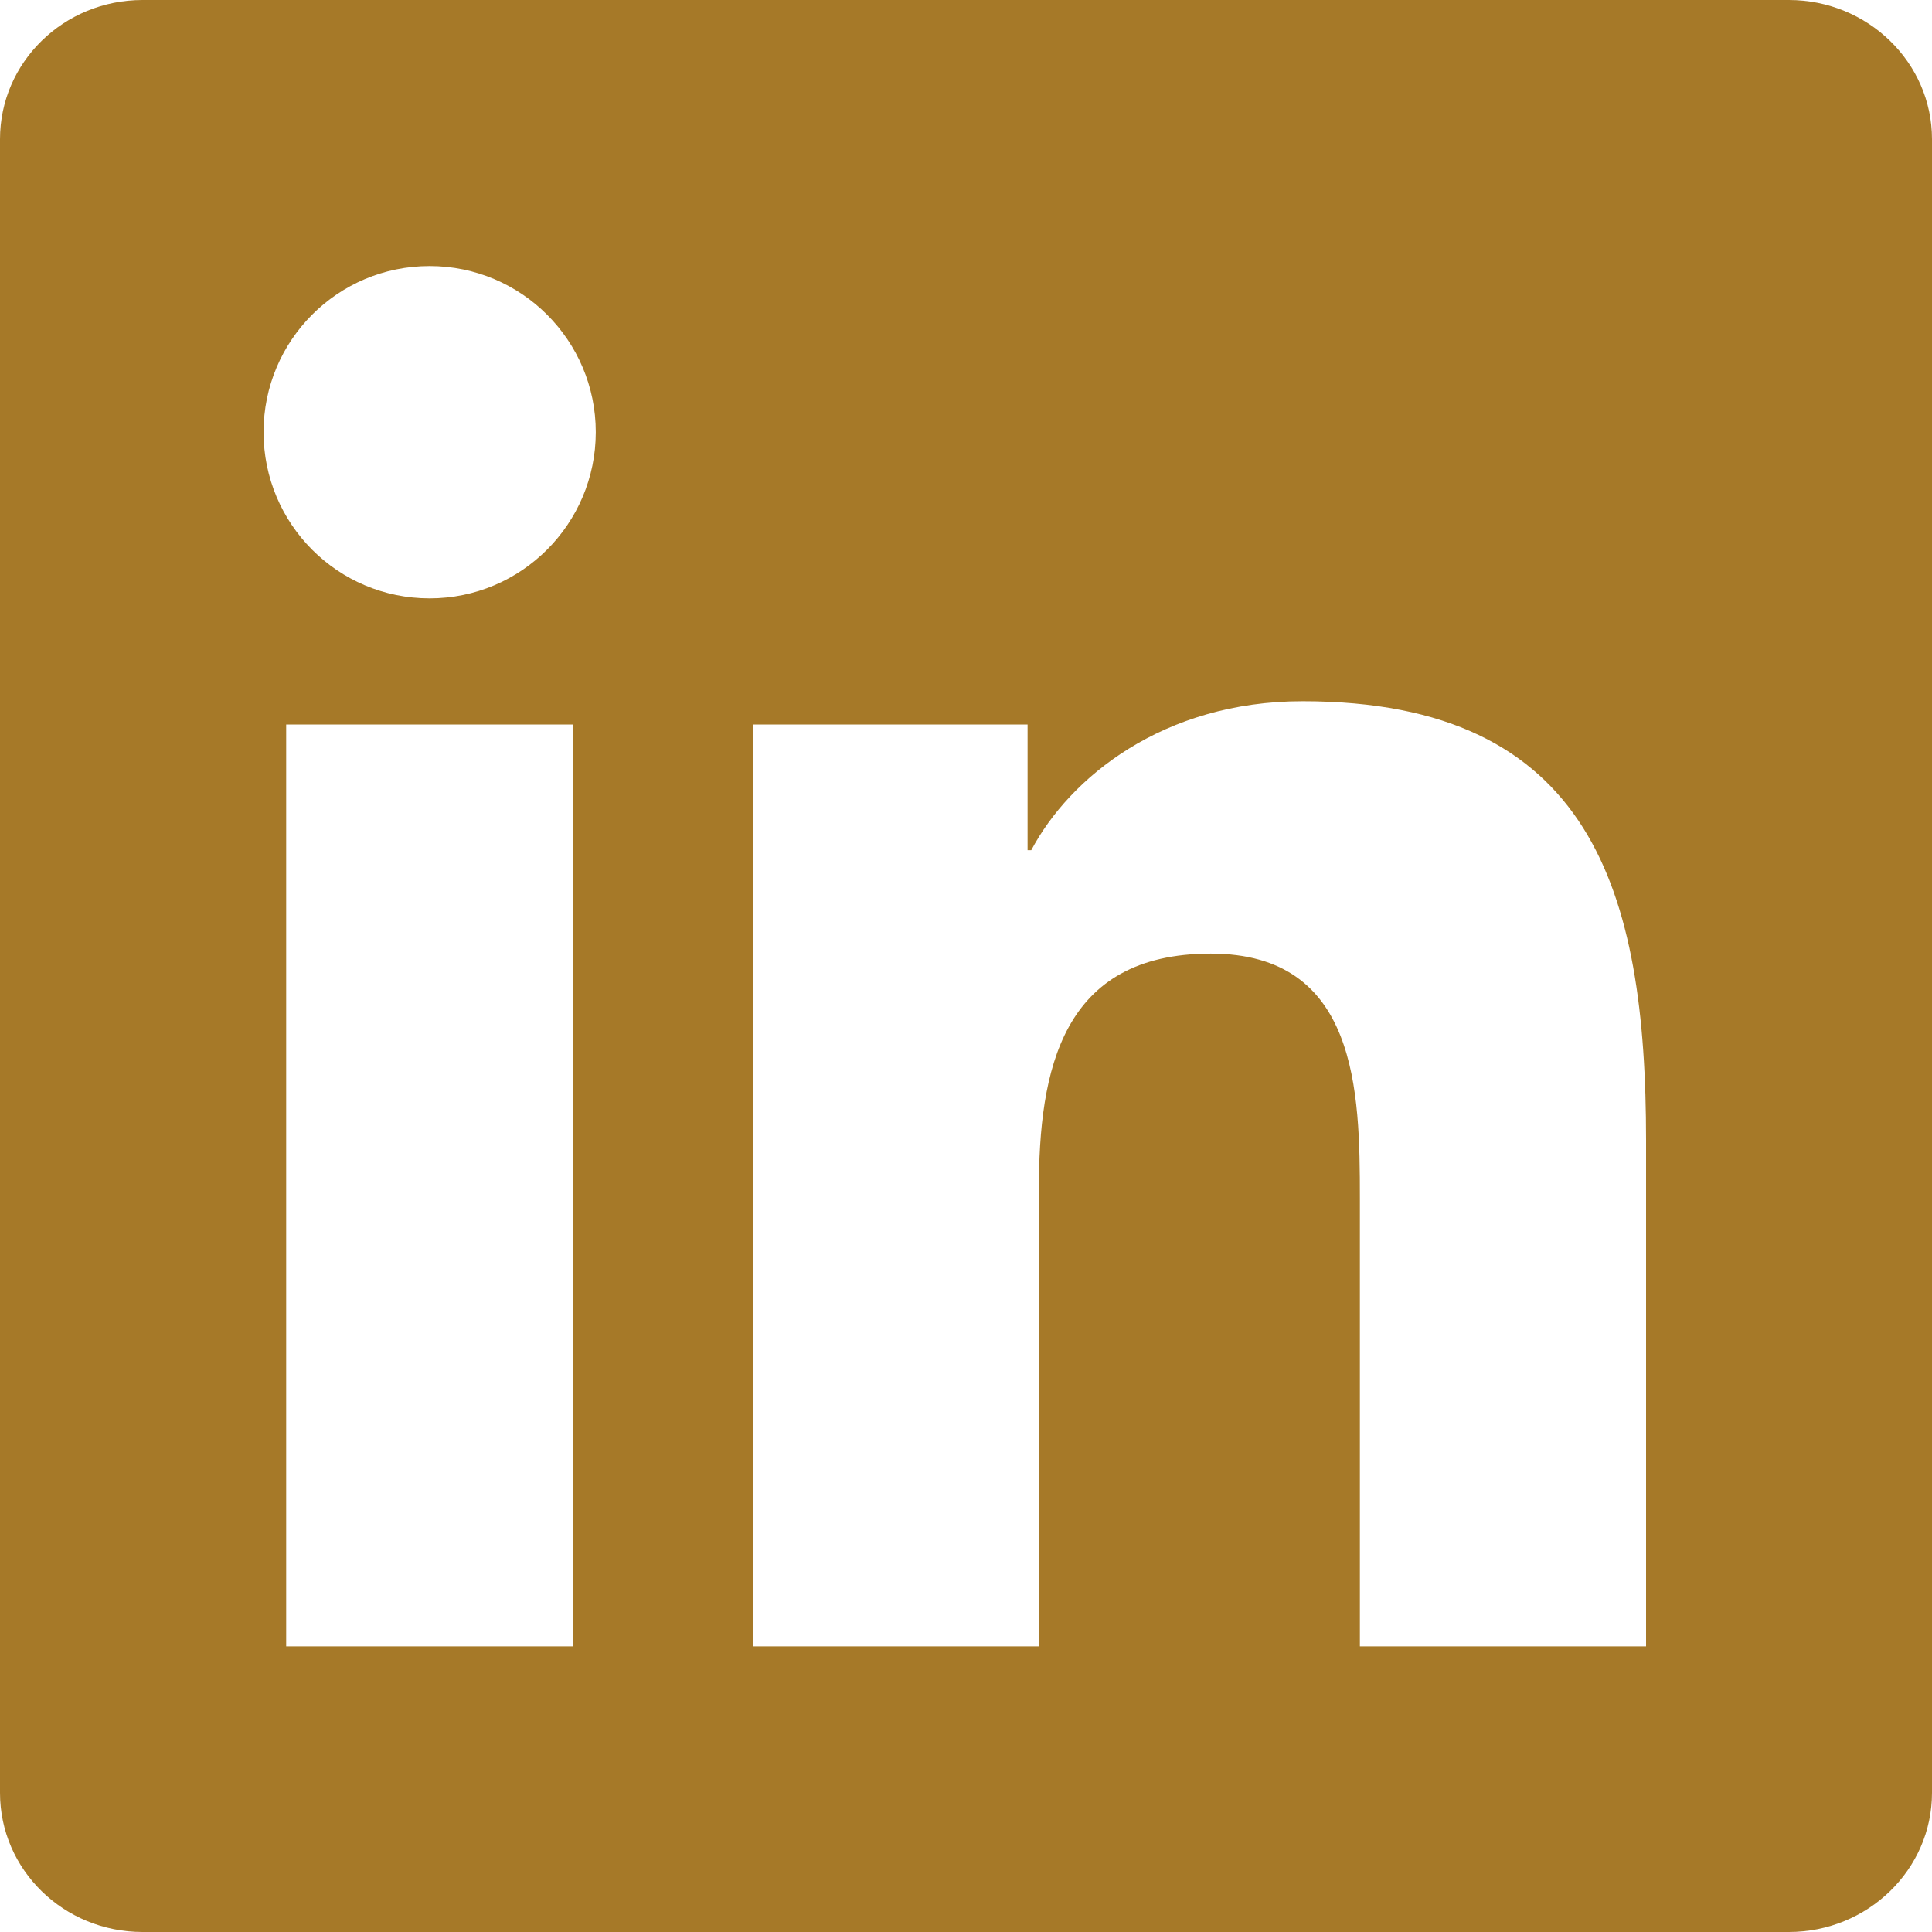
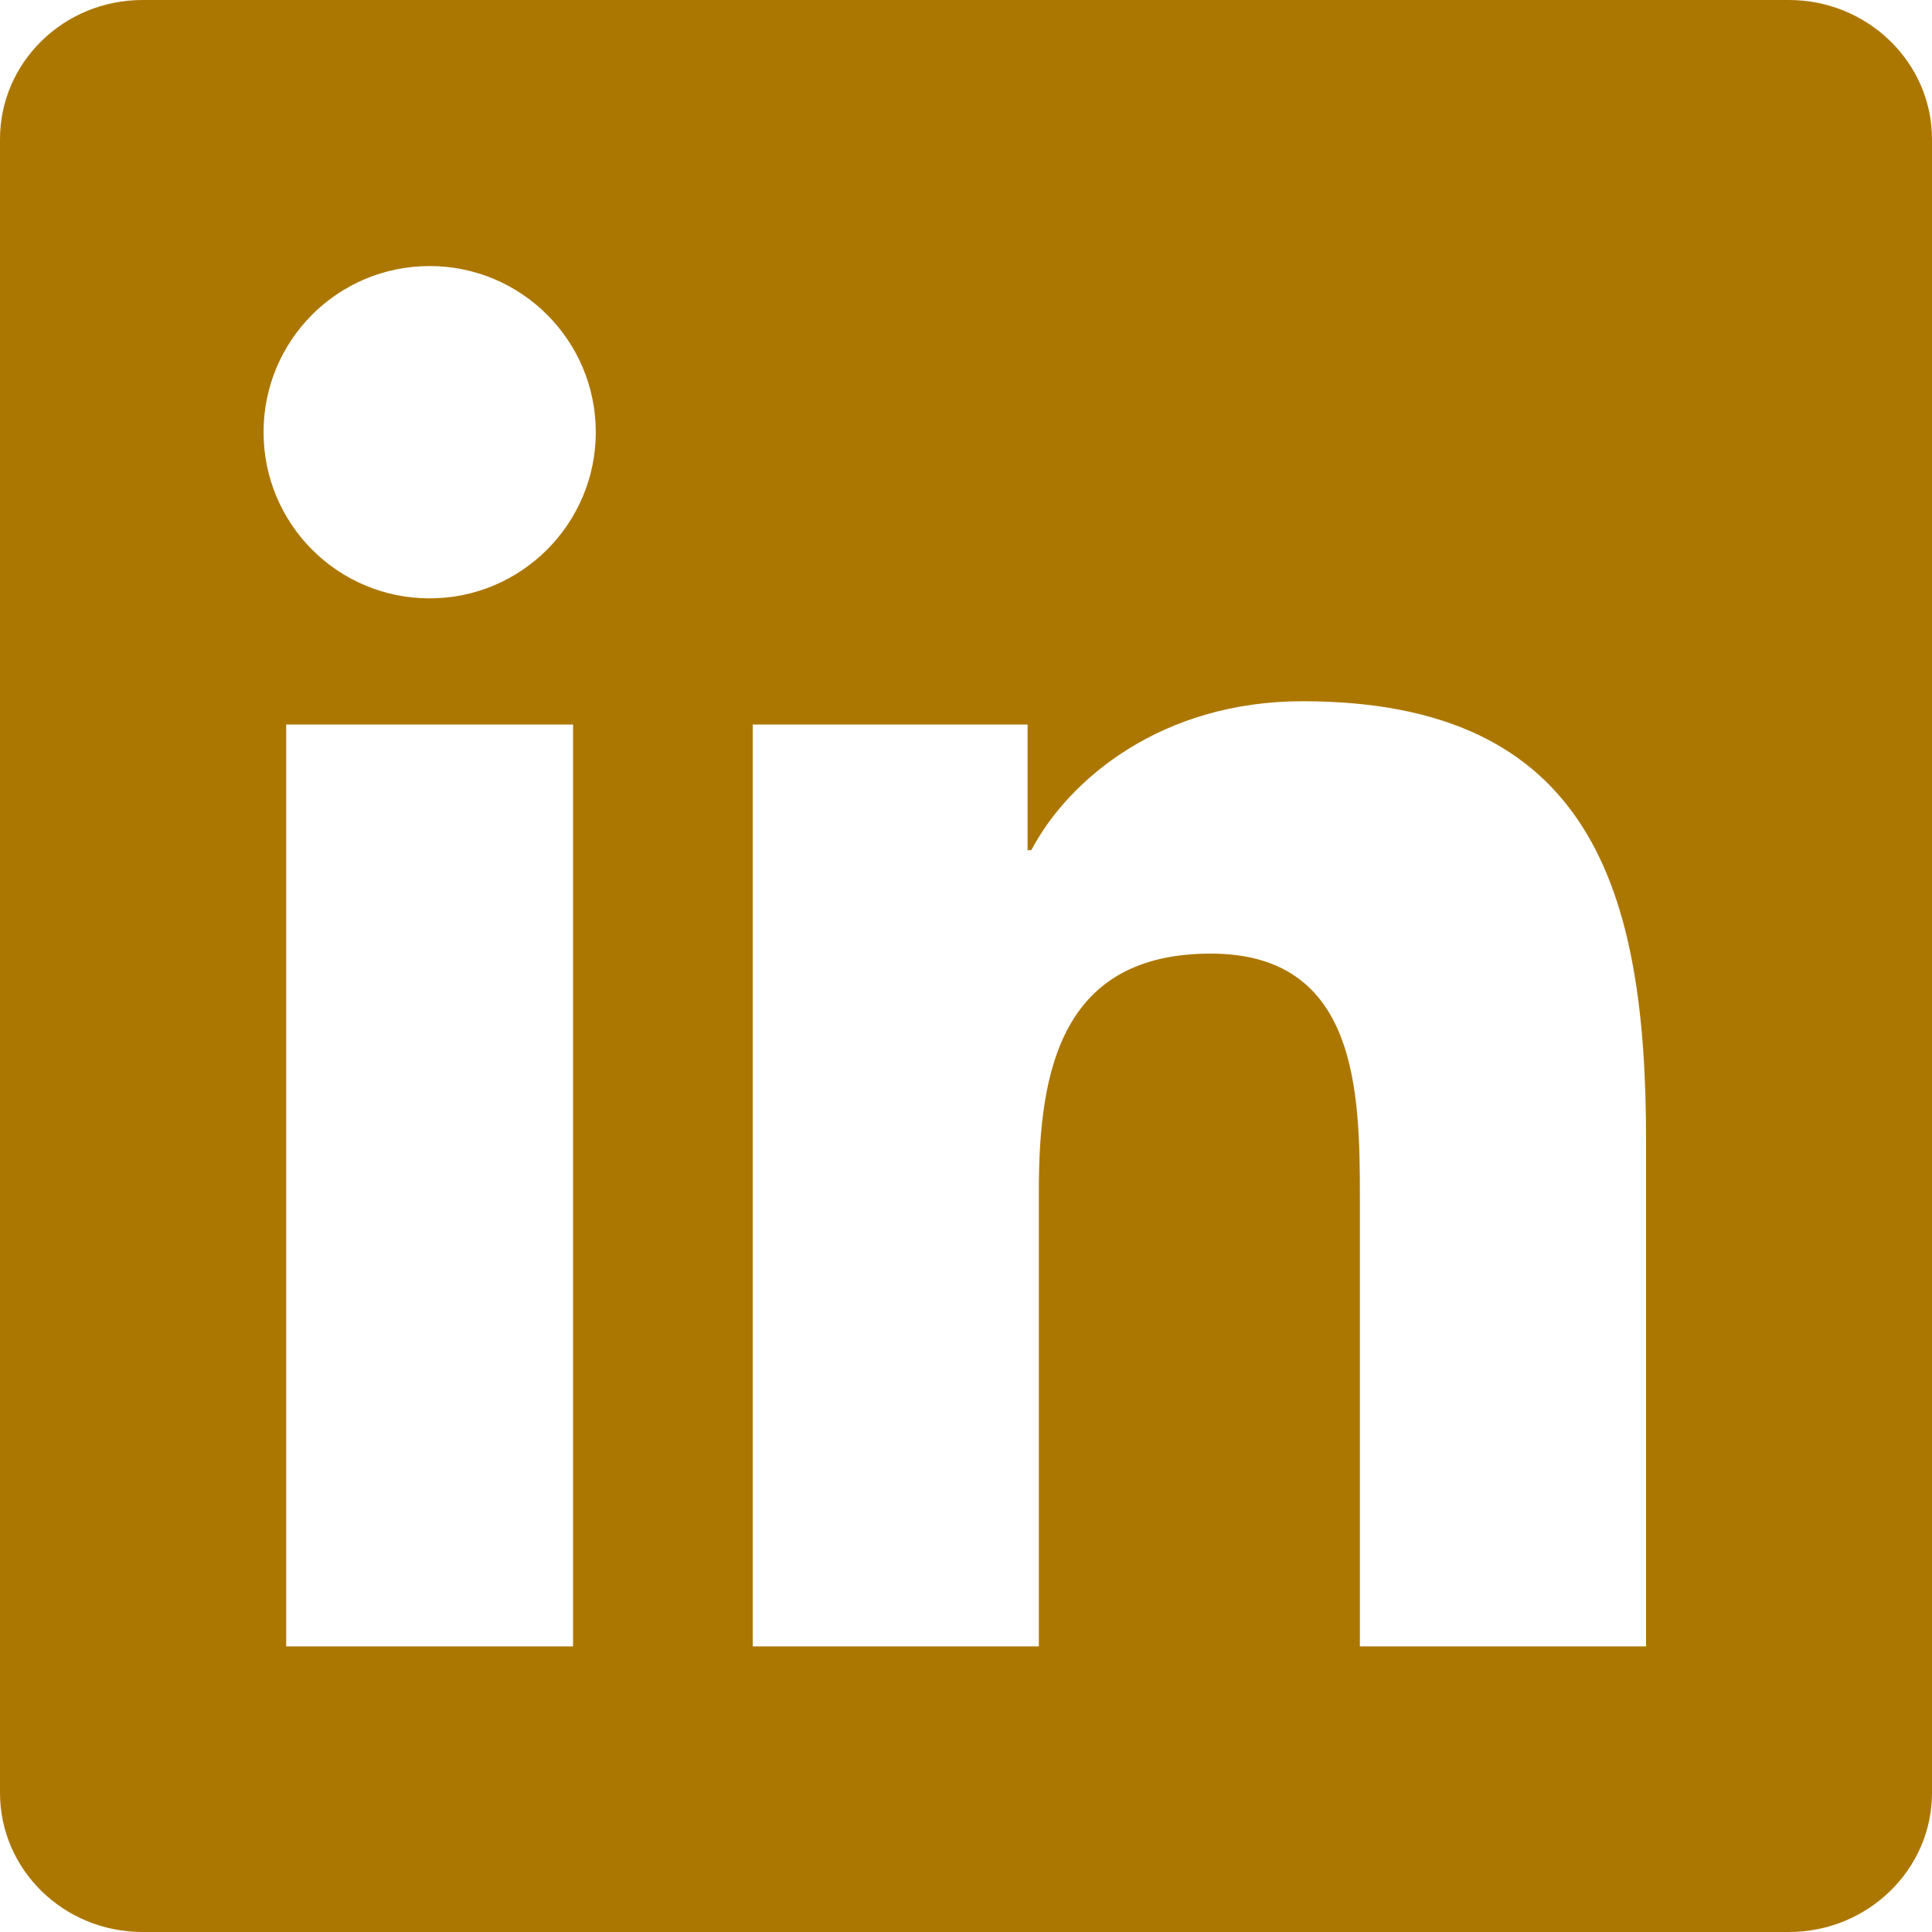
<svg xmlns="http://www.w3.org/2000/svg" viewBox="0 0 24 24" width="30" height="30" role="img" aria-label="linkedin">
-   <path d="M20.447 20.452h-3.554v-5.569c0-1.328-.027-3.037-1.852-3.037-1.853 0-2.136 1.445-2.136 2.939v5.667H9.351V9h3.414v1.561h.046c.477-.9 1.637-1.85 3.37-1.85 3.601 0 4.267 2.37 4.267 5.455v6.286zM5.337 7.433c-1.144 0-2.063-.926-2.063-2.065 0-1.138.92-2.063 2.063-2.063 1.14 0 2.064.925 2.064 2.063 0 1.139-.925 2.065-2.064 2.065zm1.782 13.019H3.555V9h3.564v11.452zM22.225 0H1.771C.792 0 0 .774 0 1.729v20.542C0 23.227.792 24 1.771 24h20.451C23.2 24 24 23.227 24 22.271V1.729C24 .774 23.2 0 22.222 0h.003z" fill="#a67928" />
+   <path d="M20.447 20.452h-3.554v-5.569c0-1.328-.027-3.037-1.852-3.037-1.853 0-2.136 1.445-2.136 2.939v5.667H9.351V9h3.414v1.561h.046c.477-.9 1.637-1.85 3.37-1.85 3.601 0 4.267 2.37 4.267 5.455v6.286zM5.337 7.433c-1.144 0-2.063-.926-2.063-2.065 0-1.138.92-2.063 2.063-2.063 1.14 0 2.064.925 2.064 2.063 0 1.139-.925 2.065-2.064 2.065zm1.782 13.019H3.555V9h3.564v11.452zM22.225 0H1.771C.792 0 0 .774 0 1.729v20.542C0 23.227.792 24 1.771 24h20.451C23.2 24 24 23.227 24 22.271V1.729C24 .774 23.2 0 22.222 0h.003z" fill="#ac7700" />
</svg>
